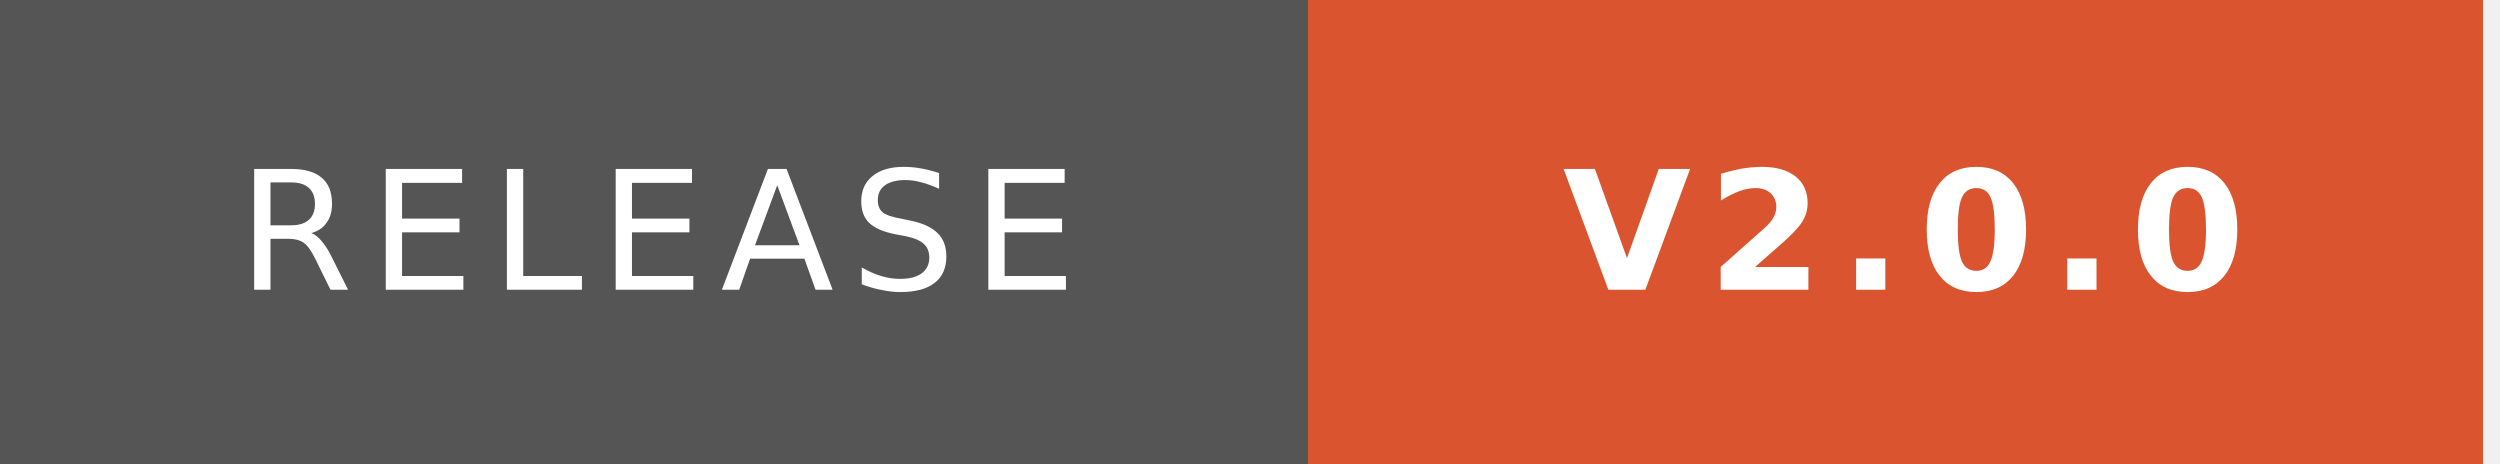
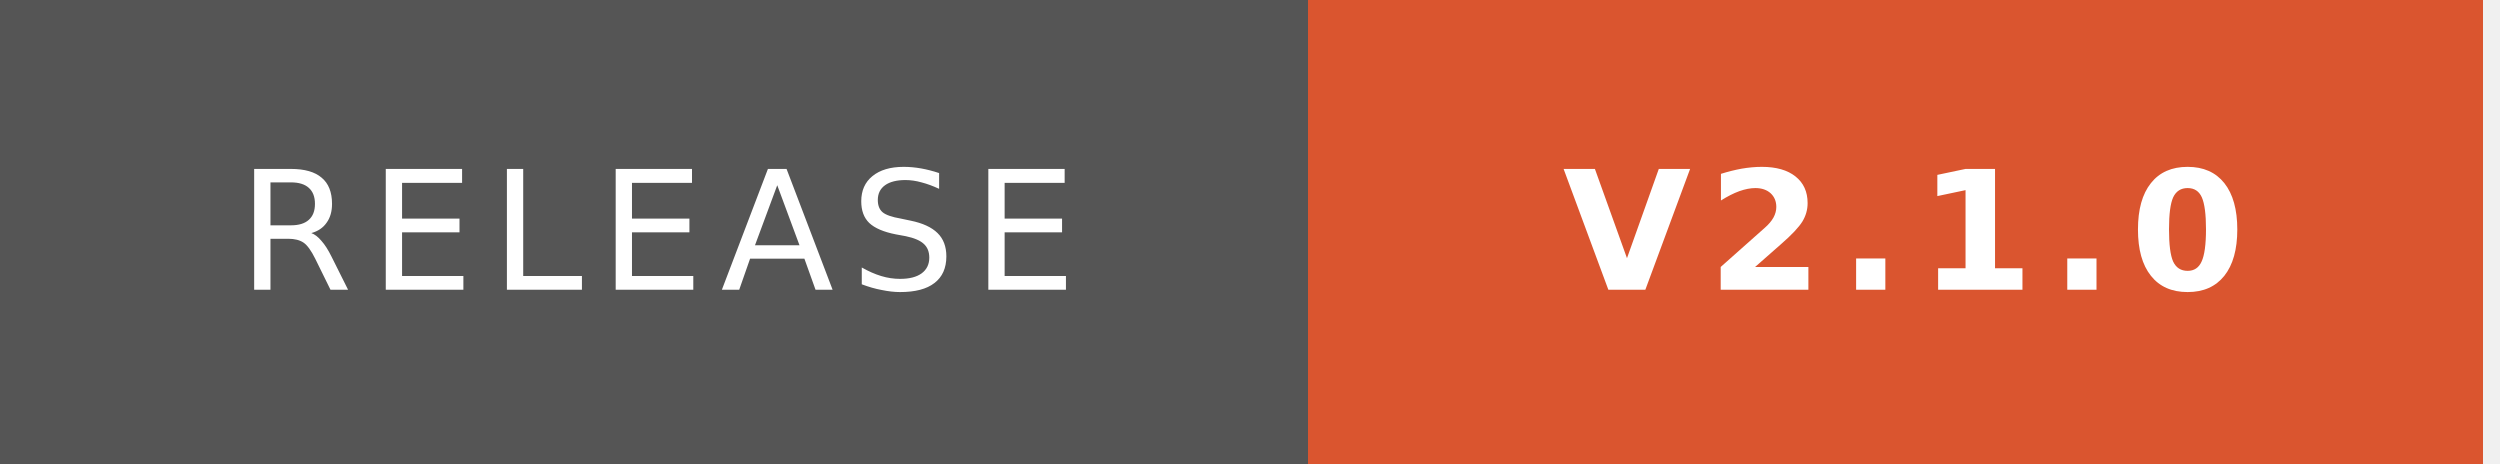
- <svg xmlns="http://www.w3.org/2000/svg" width="151" height="28" role="img" aria-label="RELEASE: V2.0.0">
+ <svg xmlns="http://www.w3.org/2000/svg" width="151" height="28" role="img" aria-label="RELEASE: V2.1.0">
  <g shape-rendering="crispEdges">
    <rect width="79" height="28" fill="#555" />
    <rect x="79" width="71" height="28" fill="#DA552F" />
  </g>
  <g fill="#fff" font-family="Verdana,Geneva,DejaVu Sans,sans-serif" font-size="10" letter-spacing="1" text-anchor="middle">
    <text x="39.7" y="17.5">RELEASE</text>
-     <text x="115.0" y="17.5" font-weight="bold">V2.0.0</text>
+     <text x="115.0" y="17.5" font-weight="bold">V2.1.0</text>
  </g>
</svg>
